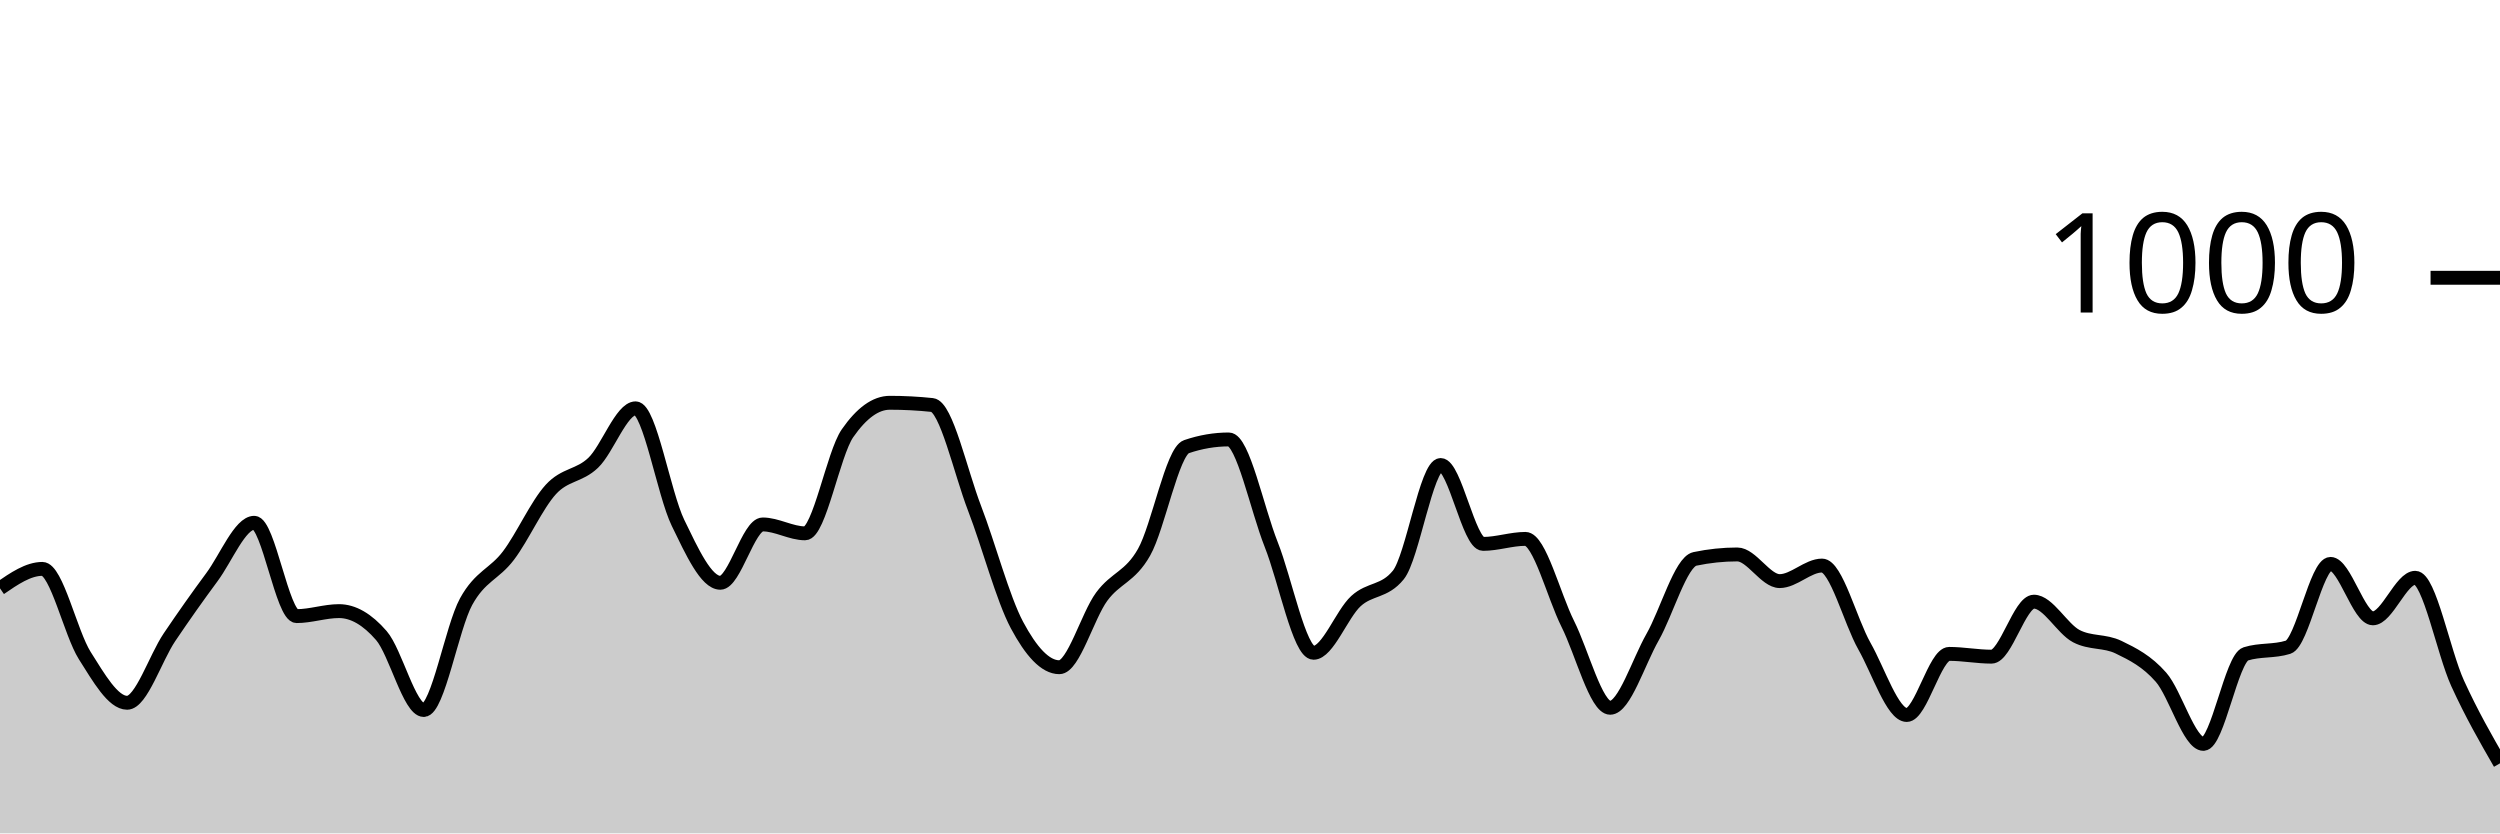
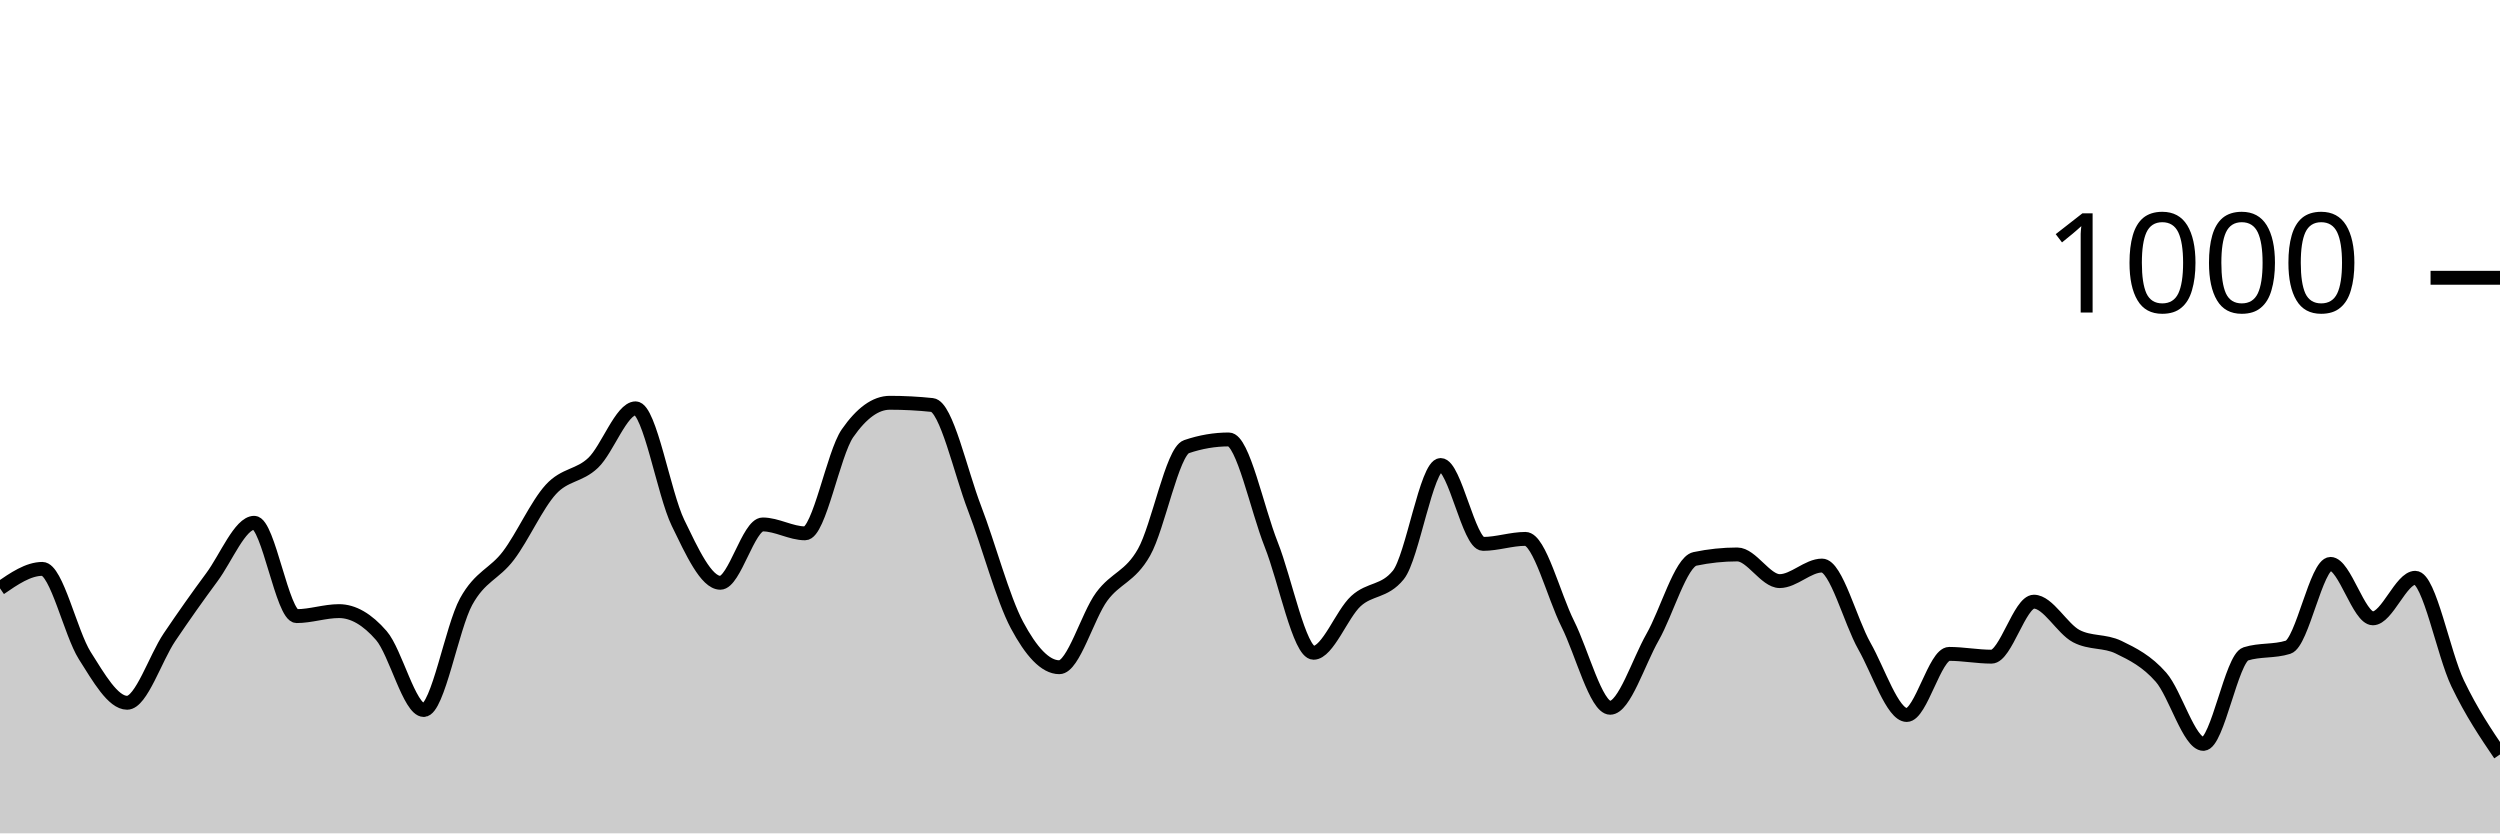
<svg xmlns="http://www.w3.org/2000/svg" viewBox="0 0 180 60">
  <g transform="translate(0,20)">
-     <path class="area" fill="rgba(0, 0, 0, 0.2)" d="M0,22.36C1.017,21.66,2.034,20.96,3.051,20.96C4.068,20.96,5.085,25.593,6.102,27.2C7.119,28.807,8.136,30.6,9.153,30.6C10.169,30.6,11.186,27.387,12.203,25.88C13.22,24.373,14.237,22.933,15.254,21.56C16.271,20.187,17.288,17.64,18.305,17.64C19.322,17.64,20.339,24.36,21.356,24.36C22.373,24.36,23.39,24,24.407,24C25.424,24,26.441,24.587,27.458,25.76C28.475,26.933,29.492,31.12,30.508,31.12C31.525,31.12,32.542,25.173,33.559,23.32C34.576,21.467,35.593,21.347,36.61,20C37.627,18.653,38.644,16.353,39.661,15.24C40.678,14.127,41.695,14.293,42.712,13.32C43.729,12.347,44.746,9.4,45.763,9.4C46.78,9.4,47.797,15.547,48.814,17.64C49.831,19.733,50.847,21.96,51.864,21.96C52.881,21.96,53.898,17.76,54.915,17.76C55.932,17.76,56.949,18.4,57.966,18.4C58.983,18.4,60,12.667,61.017,11.2C62.034,9.733,63.051,9,64.068,9C65.085,9,66.102,9.053,67.119,9.16C68.136,9.267,69.153,13.96,70.169,16.6C71.186,19.24,72.203,23.093,73.22,25C74.237,26.907,75.254,28.04,76.271,28.04C77.288,28.04,78.305,24.34,79.322,22.96C80.339,21.58,81.356,21.56,82.373,19.76C83.39,17.96,84.407,12.507,85.424,12.16C86.441,11.813,87.458,11.64,88.475,11.64C89.492,11.64,90.508,16.64,91.525,19.2C92.542,21.76,93.559,27,94.576,27C95.593,27,96.61,24.213,97.627,23.28C98.644,22.347,99.661,22.653,100.678,21.4C101.695,20.147,102.712,13.48,103.729,13.48C104.746,13.48,105.763,19.16,106.78,19.16C107.797,19.16,108.814,18.8,109.831,18.8C110.847,18.8,111.864,22.893,112.881,24.92C113.898,26.947,114.915,30.96,115.932,30.96C116.949,30.96,117.966,27.667,118.983,25.88C120,24.093,121.017,20.453,122.034,20.24C123.051,20.027,124.068,19.92,125.085,19.92C126.102,19.92,127.119,21.84,128.136,21.84C129.153,21.84,130.169,20.72,131.186,20.72C132.203,20.72,133.22,24.727,134.237,26.52C135.254,28.313,136.271,31.48,137.288,31.48C138.305,31.48,139.322,27.08,140.339,27.08C141.356,27.08,142.373,27.28,143.39,27.28C144.407,27.28,145.424,23.32,146.441,23.32C147.458,23.32,148.475,25.267,149.492,25.8C150.508,26.333,151.525,26.107,152.542,26.6C153.559,27.093,154.576,27.6,155.593,28.76C156.61,29.92,157.627,33.56,158.644,33.56C159.661,33.56,160.678,27.4,161.695,27.08C162.712,26.76,163.729,26.92,164.746,26.6C165.763,26.28,166.78,20.6,167.797,20.6C168.814,20.6,169.831,24.52,170.847,24.52C171.864,24.52,172.881,21.6,173.898,21.6C174.915,21.6,175.932,26.973,176.949,29.2C177.966,31.427,178.983,33.193,180,34.96L180,40C178.983,40,177.966,40,176.949,40C175.932,40,174.915,40,173.898,40C172.881,40,171.864,40,170.847,40C169.831,40,168.814,40,167.797,40C166.78,40,165.763,40,164.746,40C163.729,40,162.712,40,161.695,40C160.678,40,159.661,40,158.644,40C157.627,40,156.61,40,155.593,40C154.576,40,153.559,40,152.542,40C151.525,40,150.508,40,149.492,40C148.475,40,147.458,40,146.441,40C145.424,40,144.407,40,143.39,40C142.373,40,141.356,40,140.339,40C139.322,40,138.305,40,137.288,40C136.271,40,135.254,40,134.237,40C133.22,40,132.203,40,131.186,40C130.169,40,129.153,40,128.136,40C127.119,40,126.102,40,125.085,40C124.068,40,123.051,40,122.034,40C121.017,40,120,40,118.983,40C117.966,40,116.949,40,115.932,40C114.915,40,113.898,40,112.881,40C111.864,40,110.847,40,109.831,40C108.814,40,107.797,40,106.78,40C105.763,40,104.746,40,103.729,40C102.712,40,101.695,40,100.678,40C99.661,40,98.644,40,97.627,40C96.61,40,95.593,40,94.576,40C93.559,40,92.542,40,91.525,40C90.508,40,89.492,40,88.475,40C87.458,40,86.441,40,85.424,40C84.407,40,83.39,40,82.373,40C81.356,40,80.339,40,79.322,40C78.305,40,77.288,40,76.271,40C75.254,40,74.237,40,73.22,40C72.203,40,71.186,40,70.169,40C69.153,40,68.136,40,67.119,40C66.102,40,65.085,40,64.068,40C63.051,40,62.034,40,61.017,40C60,40,58.983,40,57.966,40C56.949,40,55.932,40,54.915,40C53.898,40,52.881,40,51.864,40C50.847,40,49.831,40,48.814,40C47.797,40,46.78,40,45.763,40C44.746,40,43.729,40,42.712,40C41.695,40,40.678,40,39.661,40C38.644,40,37.627,40,36.61,40C35.593,40,34.576,40,33.559,40C32.542,40,31.525,40,30.508,40C29.492,40,28.475,40,27.458,40C26.441,40,25.424,40,24.407,40C23.39,40,22.373,40,21.356,40C20.339,40,19.322,40,18.305,40C17.288,40,16.271,40,15.254,40C14.237,40,13.22,40,12.203,40C11.186,40,10.169,40,9.153,40C8.136,40,7.119,40,6.102,40C5.085,40,4.068,40,3.051,40C2.034,40,1.017,40,0,40Z" />
-     <path class="line" stroke="black" fill="none" d="M0,22.36C1.017,21.66,2.034,20.96,3.051,20.96C4.068,20.96,5.085,25.593,6.102,27.2C7.119,28.807,8.136,30.6,9.153,30.6C10.169,30.6,11.186,27.387,12.203,25.88C13.22,24.373,14.237,22.933,15.254,21.56C16.271,20.187,17.288,17.64,18.305,17.64C19.322,17.64,20.339,24.36,21.356,24.36C22.373,24.36,23.39,24,24.407,24C25.424,24,26.441,24.587,27.458,25.76C28.475,26.933,29.492,31.12,30.508,31.12C31.525,31.12,32.542,25.173,33.559,23.32C34.576,21.467,35.593,21.347,36.61,20C37.627,18.653,38.644,16.353,39.661,15.24C40.678,14.127,41.695,14.293,42.712,13.32C43.729,12.347,44.746,9.4,45.763,9.4C46.78,9.4,47.797,15.547,48.814,17.64C49.831,19.733,50.847,21.96,51.864,21.96C52.881,21.96,53.898,17.76,54.915,17.76C55.932,17.76,56.949,18.4,57.966,18.4C58.983,18.4,60,12.667,61.017,11.2C62.034,9.733,63.051,9,64.068,9C65.085,9,66.102,9.053,67.119,9.16C68.136,9.267,69.153,13.96,70.169,16.6C71.186,19.24,72.203,23.093,73.22,25C74.237,26.907,75.254,28.04,76.271,28.04C77.288,28.04,78.305,24.34,79.322,22.96C80.339,21.58,81.356,21.56,82.373,19.76C83.39,17.96,84.407,12.507,85.424,12.16C86.441,11.813,87.458,11.64,88.475,11.64C89.492,11.64,90.508,16.64,91.525,19.2C92.542,21.76,93.559,27,94.576,27C95.593,27,96.61,24.213,97.627,23.28C98.644,22.347,99.661,22.653,100.678,21.4C101.695,20.147,102.712,13.48,103.729,13.48C104.746,13.48,105.763,19.16,106.78,19.16C107.797,19.16,108.814,18.8,109.831,18.8C110.847,18.8,111.864,22.893,112.881,24.92C113.898,26.947,114.915,30.96,115.932,30.96C116.949,30.96,117.966,27.667,118.983,25.88C120,24.093,121.017,20.453,122.034,20.24C123.051,20.027,124.068,19.92,125.085,19.92C126.102,19.92,127.119,21.84,128.136,21.84C129.153,21.84,130.169,20.72,131.186,20.72C132.203,20.72,133.22,24.727,134.237,26.52C135.254,28.313,136.271,31.48,137.288,31.48C138.305,31.48,139.322,27.08,140.339,27.08C141.356,27.08,142.373,27.28,143.39,27.28C144.407,27.28,145.424,23.32,146.441,23.32C147.458,23.32,148.475,25.267,149.492,25.8C150.508,26.333,151.525,26.107,152.542,26.6C153.559,27.093,154.576,27.6,155.593,28.76C156.61,29.92,157.627,33.56,158.644,33.56C159.661,33.56,160.678,27.4,161.695,27.08C162.712,26.76,163.729,26.92,164.746,26.6C165.763,26.28,166.78,20.6,167.797,20.6C168.814,20.6,169.831,24.52,170.847,24.52C171.864,24.52,172.881,21.6,173.898,21.6C174.915,21.6,175.932,26.973,176.949,29.2C177.966,31.427,178.983,33.193,180,34.96" />
+     <path class="area" fill="rgba(0, 0, 0, 0.2)" d="M0,22.36C1.017,21.66,2.034,20.96,3.051,20.96C4.068,20.96,5.085,25.593,6.102,27.2C7.119,28.807,8.136,30.6,9.153,30.6C10.169,30.6,11.186,27.387,12.203,25.88C13.22,24.373,14.237,22.933,15.254,21.56C16.271,20.187,17.288,17.64,18.305,17.64C19.322,17.64,20.339,24.36,21.356,24.36C22.373,24.36,23.39,24,24.407,24C25.424,24,26.441,24.587,27.458,25.76C28.475,26.933,29.492,31.12,30.508,31.12C31.525,31.12,32.542,25.173,33.559,23.32C34.576,21.467,35.593,21.347,36.61,20C37.627,18.653,38.644,16.353,39.661,15.24C40.678,14.127,41.695,14.293,42.712,13.32C43.729,12.347,44.746,9.4,45.763,9.4C46.78,9.4,47.797,15.547,48.814,17.64C49.831,19.733,50.847,21.96,51.864,21.96C52.881,21.96,53.898,17.76,54.915,17.76C55.932,17.76,56.949,18.4,57.966,18.4C58.983,18.4,60,12.667,61.017,11.2C62.034,9.733,63.051,9,64.068,9C65.085,9,66.102,9.053,67.119,9.16C68.136,9.267,69.153,13.96,70.169,16.6C71.186,19.24,72.203,23.093,73.22,25C74.237,26.907,75.254,28.04,76.271,28.04C77.288,28.04,78.305,24.34,79.322,22.96C80.339,21.58,81.356,21.56,82.373,19.76C83.39,17.96,84.407,12.507,85.424,12.16C86.441,11.813,87.458,11.64,88.475,11.64C89.492,11.64,90.508,16.64,91.525,19.2C92.542,21.76,93.559,27,94.576,27C95.593,27,96.61,24.213,97.627,23.28C98.644,22.347,99.661,22.653,100.678,21.4C101.695,20.147,102.712,13.48,103.729,13.48C104.746,13.48,105.763,19.16,106.78,19.16C107.797,19.16,108.814,18.8,109.831,18.8C110.847,18.8,111.864,22.893,112.881,24.92C113.898,26.947,114.915,30.96,115.932,30.96C116.949,30.96,117.966,27.667,118.983,25.88C120,24.093,121.017,20.453,122.034,20.24C123.051,20.027,124.068,19.92,125.085,19.92C126.102,19.92,127.119,21.84,128.136,21.84C129.153,21.84,130.169,20.72,131.186,20.72C132.203,20.72,133.22,24.727,134.237,26.52C135.254,28.313,136.271,31.48,137.288,31.48C138.305,31.48,139.322,27.08,140.339,27.08C141.356,27.08,142.373,27.28,143.39,27.28C144.407,27.28,145.424,23.32,146.441,23.32C147.458,23.32,148.475,25.267,149.492,25.8C150.508,26.333,151.525,26.107,152.542,26.6C153.559,27.093,154.576,27.6,155.593,28.76C156.61,29.92,157.627,33.56,158.644,33.56C159.661,33.56,160.678,27.4,161.695,27.08C162.712,26.76,163.729,26.92,164.746,26.6C165.763,26.28,166.78,20.6,167.797,20.6C168.814,20.6,169.831,24.52,170.847,24.52C171.864,24.52,172.881,21.6,173.898,21.6C174.915,21.6,175.932,27.08,176.949,29.2C177.966,31.32,178.983,32.82,180,34.32L180,40C178.983,40,177.966,40,176.949,40C175.932,40,174.915,40,173.898,40C172.881,40,171.864,40,170.847,40C169.831,40,168.814,40,167.797,40C166.78,40,165.763,40,164.746,40C163.729,40,162.712,40,161.695,40C160.678,40,159.661,40,158.644,40C157.627,40,156.61,40,155.593,40C154.576,40,153.559,40,152.542,40C151.525,40,150.508,40,149.492,40C148.475,40,147.458,40,146.441,40C145.424,40,144.407,40,143.39,40C142.373,40,141.356,40,140.339,40C139.322,40,138.305,40,137.288,40C136.271,40,135.254,40,134.237,40C133.22,40,132.203,40,131.186,40C130.169,40,129.153,40,128.136,40C127.119,40,126.102,40,125.085,40C124.068,40,123.051,40,122.034,40C121.017,40,120,40,118.983,40C117.966,40,116.949,40,115.932,40C114.915,40,113.898,40,112.881,40C111.864,40,110.847,40,109.831,40C108.814,40,107.797,40,106.78,40C105.763,40,104.746,40,103.729,40C102.712,40,101.695,40,100.678,40C99.661,40,98.644,40,97.627,40C96.61,40,95.593,40,94.576,40C93.559,40,92.542,40,91.525,40C90.508,40,89.492,40,88.475,40C87.458,40,86.441,40,85.424,40C84.407,40,83.39,40,82.373,40C81.356,40,80.339,40,79.322,40C78.305,40,77.288,40,76.271,40C75.254,40,74.237,40,73.22,40C72.203,40,71.186,40,70.169,40C69.153,40,68.136,40,67.119,40C66.102,40,65.085,40,64.068,40C63.051,40,62.034,40,61.017,40C60,40,58.983,40,57.966,40C56.949,40,55.932,40,54.915,40C53.898,40,52.881,40,51.864,40C50.847,40,49.831,40,48.814,40C47.797,40,46.78,40,45.763,40C44.746,40,43.729,40,42.712,40C41.695,40,40.678,40,39.661,40C38.644,40,37.627,40,36.61,40C35.593,40,34.576,40,33.559,40C32.542,40,31.525,40,30.508,40C29.492,40,28.475,40,27.458,40C26.441,40,25.424,40,24.407,40C23.39,40,22.373,40,21.356,40C20.339,40,19.322,40,18.305,40C17.288,40,16.271,40,15.254,40C14.237,40,13.22,40,12.203,40C11.186,40,10.169,40,9.153,40C8.136,40,7.119,40,6.102,40C5.085,40,4.068,40,3.051,40C2.034,40,1.017,40,0,40Z" />
+     <path class="line" stroke="black" fill="none" d="M0,22.36C1.017,21.66,2.034,20.96,3.051,20.96C4.068,20.96,5.085,25.593,6.102,27.2C7.119,28.807,8.136,30.6,9.153,30.6C10.169,30.6,11.186,27.387,12.203,25.88C13.22,24.373,14.237,22.933,15.254,21.56C16.271,20.187,17.288,17.64,18.305,17.64C19.322,17.64,20.339,24.36,21.356,24.36C22.373,24.36,23.39,24,24.407,24C25.424,24,26.441,24.587,27.458,25.76C28.475,26.933,29.492,31.12,30.508,31.12C31.525,31.12,32.542,25.173,33.559,23.32C34.576,21.467,35.593,21.347,36.61,20C37.627,18.653,38.644,16.353,39.661,15.24C40.678,14.127,41.695,14.293,42.712,13.32C43.729,12.347,44.746,9.4,45.763,9.4C46.78,9.4,47.797,15.547,48.814,17.64C49.831,19.733,50.847,21.96,51.864,21.96C52.881,21.96,53.898,17.76,54.915,17.76C55.932,17.76,56.949,18.4,57.966,18.4C58.983,18.4,60,12.667,61.017,11.2C62.034,9.733,63.051,9,64.068,9C65.085,9,66.102,9.053,67.119,9.16C68.136,9.267,69.153,13.96,70.169,16.6C71.186,19.24,72.203,23.093,73.22,25C74.237,26.907,75.254,28.04,76.271,28.04C77.288,28.04,78.305,24.34,79.322,22.96C80.339,21.58,81.356,21.56,82.373,19.76C83.39,17.96,84.407,12.507,85.424,12.16C86.441,11.813,87.458,11.64,88.475,11.64C89.492,11.64,90.508,16.64,91.525,19.2C92.542,21.76,93.559,27,94.576,27C95.593,27,96.61,24.213,97.627,23.28C98.644,22.347,99.661,22.653,100.678,21.4C101.695,20.147,102.712,13.48,103.729,13.48C104.746,13.48,105.763,19.16,106.78,19.16C107.797,19.16,108.814,18.8,109.831,18.8C110.847,18.8,111.864,22.893,112.881,24.92C113.898,26.947,114.915,30.96,115.932,30.96C116.949,30.96,117.966,27.667,118.983,25.88C120,24.093,121.017,20.453,122.034,20.24C123.051,20.027,124.068,19.92,125.085,19.92C126.102,19.92,127.119,21.84,128.136,21.84C129.153,21.84,130.169,20.72,131.186,20.72C132.203,20.72,133.22,24.727,134.237,26.52C135.254,28.313,136.271,31.48,137.288,31.48C138.305,31.48,139.322,27.08,140.339,27.08C141.356,27.08,142.373,27.28,143.39,27.28C144.407,27.28,145.424,23.32,146.441,23.32C147.458,23.32,148.475,25.267,149.492,25.8C150.508,26.333,151.525,26.107,152.542,26.6C153.559,27.093,154.576,27.6,155.593,28.76C156.61,29.92,157.627,33.56,158.644,33.56C159.661,33.56,160.678,27.4,161.695,27.08C162.712,26.76,163.729,26.92,164.746,26.6C165.763,26.28,166.78,20.6,167.797,20.6C168.814,20.6,169.831,24.52,170.847,24.52C171.864,24.52,172.881,21.6,173.898,21.6C174.915,21.6,175.932,27.08,176.949,29.2C177.966,31.32,178.983,32.82,180,34.32" />
    <path class="axis-ceiling" stroke-width="1" stroke="black" fill="none" d="M175,0L180,0" />
    <text class="axis-ceiling-label" font-family="sans-serif" text-anchor="end" font-size="10px" x="170" y="2.5">1000</text>
  </g>
</svg>
